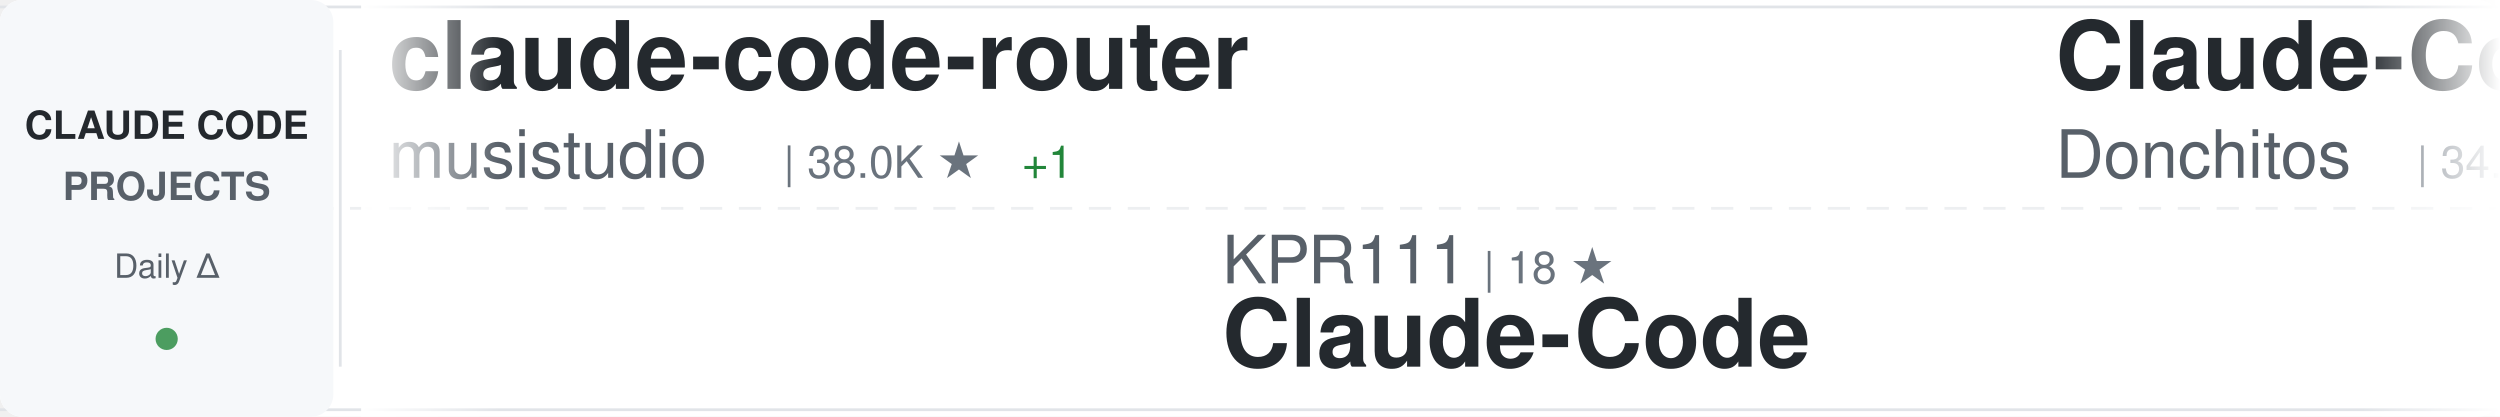
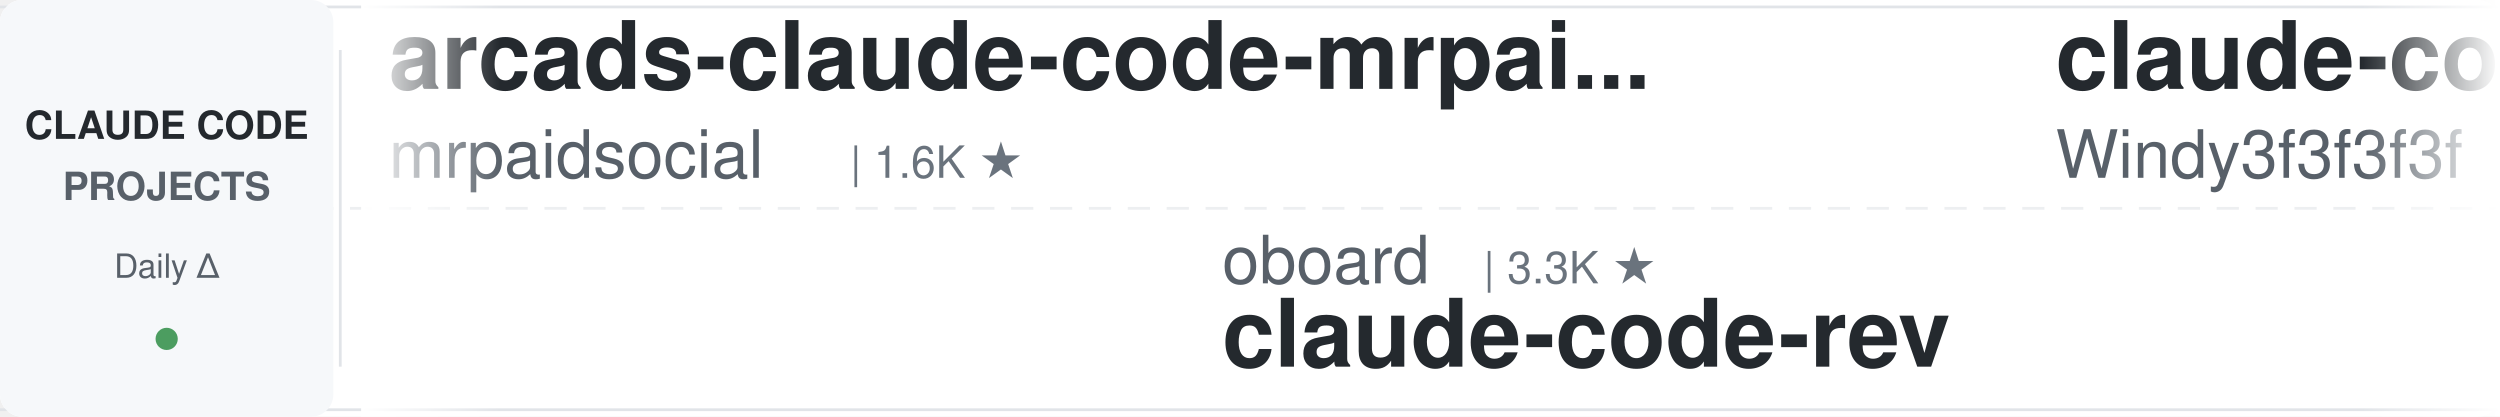
<svg xmlns="http://www.w3.org/2000/svg" width="900" height="150">
  <defs>
    <linearGradient id="awesomeLeftFade" x1="0%" y1="0%" x2="100%" y2="0%">
      <stop offset="0%" style="stop-color:#ffffff;stop-opacity:1" />
      <stop offset="100%" style="stop-color:#ffffff;stop-opacity:0" />
    </linearGradient>
    <linearGradient id="awesomeRightFade" x1="0%" y1="0%" x2="100%" y2="0%">
      <stop offset="0%" style="stop-color:#ffffff;stop-opacity:0" />
      <stop offset="100%" style="stop-color:#ffffff;stop-opacity:1" />
    </linearGradient>
  </defs>
  <rect width="900" height="150" fill="#ffffff" rx="8" />
  <rect x="0" y="2" width="900" height="1" fill="#e1e4e8" />
  <rect x="0" y="147" width="900" height="1" fill="#e1e4e8" />
  <line x1="0" y1="75" x2="900" y2="75" stroke="#e1e4e8" stroke-width="1" stroke-dasharray="8 6" opacity="0.6" />
  <rect x="0" y="0" width="120" height="150" fill="#f6f8fa" rx="8" />
  <text x="60" y="50" font-family="-apple-system, BlinkMacSystemFont, 'Segoe UI', Helvetica, Arial, sans-serif" font-size="14" font-weight="600" fill="#24292e" text-anchor="middle">CLAUDE CODE</text>
  <text x="60" y="72" font-family="-apple-system, BlinkMacSystemFont, 'Segoe UI', Helvetica, Arial, sans-serif" font-size="14" font-weight="600" fill="#586069" text-anchor="middle">PROJECTS</text>
  <text x="60" y="100" font-family="-apple-system, BlinkMacSystemFont, 'Segoe UI', Helvetica, Arial, sans-serif" font-size="12" font-weight="500" fill="#586069" text-anchor="middle">Daily Δ</text>
  <circle cx="60" cy="122" r="4" fill="#22863a" opacity="0.8" />
  <rect x="122" y="18" width="1" height="114" fill="#e1e4e8" />
  <clipPath id="awesomeTickerClip">
    <rect x="130" y="0" width="770" height="150" />
  </clipPath>
  <g clip-path="url(#awesomeTickerClip)">
    <g id="awesomeTickerItems">
      <animateTransform attributeName="transform" attributeType="XML" type="translate" from="0 0" to="-3000 0" dur="54s" repeatCount="indefinite" />
      <g transform="translate(0, 0)">
-         <text x="140" y="32" font-family="-apple-system, BlinkMacSystemFont, 'Segoe UI', Helvetica, Arial, sans-serif" font-size="34" font-weight="600" fill="#24292e">claude-code-router</text>
-         <text x="140" y="64" font-family="-apple-system, BlinkMacSystemFont, 'Segoe UI', Helvetica, Arial, sans-serif" font-size="24" font-weight="400" fill="#586069">musistudio</text>
-         <text x="282" y="64" font-family="-apple-system, BlinkMacSystemFont, 'Segoe UI', Helvetica, Arial, sans-serif" font-size="16" font-weight="500" fill="#6a737d">| 38.0K ★</text>
-         <text x="368" y="64" font-family="-apple-system, BlinkMacSystemFont, 'Segoe UI', Helvetica, Arial, sans-serif" font-size="16" font-weight="500" fill="#22863a"> +1</text>
+         <text x="140" y="32" font-family="-apple-system, BlinkMacSystemFont, 'Segoe UI', Helvetica, Arial, sans-serif" font-size="34" font-weight="600" fill="#24292e">arcads-claude-code-mrpai...</text>
+         <text x="140" y="64" font-family="-apple-system, BlinkMacSystemFont, 'Segoe UI', Helvetica, Arial, sans-serif" font-size="24" font-weight="400" fill="#586069">mrpaidsocial</text>
+         <text x="306" y="64" font-family="-apple-system, BlinkMacSystemFont, 'Segoe UI', Helvetica, Arial, sans-serif" font-size="16" font-weight="500" fill="#6a737d">| 1.6K ★</text>
      </g>
      <g transform="translate(300, 0)">
-         <text x="140" y="102" font-family="-apple-system, BlinkMacSystemFont, 'Segoe UI', Helvetica, Arial, sans-serif" font-size="24" font-weight="400" fill="#586069">KPR111</text>
-         <text x="234" y="102" font-family="-apple-system, BlinkMacSystemFont, 'Segoe UI', Helvetica, Arial, sans-serif" font-size="16" font-weight="500" fill="#6a737d">| 18 ★</text>
-         <text x="140" y="132" font-family="-apple-system, BlinkMacSystemFont, 'Segoe UI', Helvetica, Arial, sans-serif" font-size="34" font-weight="600" fill="#24292e">Claude-Code</text>
+         <text x="140" y="102" font-family="-apple-system, BlinkMacSystemFont, 'Segoe UI', Helvetica, Arial, sans-serif" font-size="24" font-weight="400" fill="#586069">oboard</text>
+         <text x="234" y="102" font-family="-apple-system, BlinkMacSystemFont, 'Segoe UI', Helvetica, Arial, sans-serif" font-size="16" font-weight="500" fill="#6a737d">| 3.3K ★</text>
+         <text x="140" y="132" font-family="-apple-system, BlinkMacSystemFont, 'Segoe UI', Helvetica, Arial, sans-serif" font-size="34" font-weight="600" fill="#24292e">claude-code-rev</text>
      </g>
      <g transform="translate(600, 0)">
-         <text x="140" y="32" font-family="-apple-system, BlinkMacSystemFont, 'Segoe UI', Helvetica, Arial, sans-serif" font-size="34" font-weight="600" fill="#24292e">Claude-Code-Game-Studios</text>
-         <text x="140" y="64" font-family="-apple-system, BlinkMacSystemFont, 'Segoe UI', Helvetica, Arial, sans-serif" font-size="24" font-weight="400" fill="#586069">Donchitos</text>
-         <text x="270" y="64" font-family="-apple-system, BlinkMacSystemFont, 'Segoe UI', Helvetica, Arial, sans-serif" font-size="16" font-weight="500" fill="#6a737d">| 34.3K ★</text>
-         <text x="356" y="64" font-family="-apple-system, BlinkMacSystemFont, 'Segoe UI', Helvetica, Arial, sans-serif" font-size="16" font-weight="500" fill="#22863a"> +152</text>
+         <text x="140" y="32" font-family="-apple-system, BlinkMacSystemFont, 'Segoe UI', Helvetica, Arial, sans-serif" font-size="34" font-weight="600" fill="#24292e">claude-code-from-scratch</text>
+         <text x="140" y="64" font-family="-apple-system, BlinkMacSystemFont, 'Segoe UI', Helvetica, Arial, sans-serif" font-size="24" font-weight="400" fill="#586069">Windy3f3f3f3f</text>
+         <text x="318" y="64" font-family="-apple-system, BlinkMacSystemFont, 'Segoe UI', Helvetica, Arial, sans-serif" font-size="16" font-weight="500" fill="#6a737d">| 2.8K ★</text>
+         <text x="395" y="64" font-family="-apple-system, BlinkMacSystemFont, 'Segoe UI', Helvetica, Arial, sans-serif" font-size="16" font-weight="500" fill="#22863a"> +2</text>
      </g>
      <g transform="translate(900, 0)">
-         <text x="140" y="102" font-family="-apple-system, BlinkMacSystemFont, 'Segoe UI', Helvetica, Arial, sans-serif" font-size="24" font-weight="400" fill="#586069">shanraisshan</text>
-         <text x="306" y="102" font-family="-apple-system, BlinkMacSystemFont, 'Segoe UI', Helvetica, Arial, sans-serif" font-size="16" font-weight="500" fill="#6a737d">| 68.5K ★</text>
-         <text x="392" y="102" font-family="-apple-system, BlinkMacSystemFont, 'Segoe UI', Helvetica, Arial, sans-serif" font-size="16" font-weight="500" fill="#22863a"> +7</text>
-         <text x="140" y="132" font-family="-apple-system, BlinkMacSystemFont, 'Segoe UI', Helvetica, Arial, sans-serif" font-size="34" font-weight="600" fill="#24292e">claude-code-best-practic...</text>
+         <text x="140" y="102" font-family="-apple-system, BlinkMacSystemFont, 'Segoe UI', Helvetica, Arial, sans-serif" font-size="24" font-weight="400" fill="#586069">lorryjovens-hub</text>
+         <text x="342" y="102" font-family="-apple-system, BlinkMacSystemFont, 'Segoe UI', Helvetica, Arial, sans-serif" font-size="16" font-weight="500" fill="#6a737d">| 1.7K ★</text>
+         <text x="140" y="132" font-family="-apple-system, BlinkMacSystemFont, 'Segoe UI', Helvetica, Arial, sans-serif" font-size="34" font-weight="600" fill="#24292e">claude-code-rust</text>
      </g>
      <g transform="translate(1200, 0)">
-         <text x="140" y="32" font-family="-apple-system, BlinkMacSystemFont, 'Segoe UI', Helvetica, Arial, sans-serif" font-size="34" font-weight="600" fill="#24292e">claude-code-source</text>
-         <text x="140" y="64" font-family="-apple-system, BlinkMacSystemFont, 'Segoe UI', Helvetica, Arial, sans-serif" font-size="24" font-weight="400" fill="#586069">hangsman</text>
-         <text x="258" y="64" font-family="-apple-system, BlinkMacSystemFont, 'Segoe UI', Helvetica, Arial, sans-serif" font-size="16" font-weight="500" fill="#6a737d">| 799 ★</text>
+         <text x="140" y="32" font-family="-apple-system, BlinkMacSystemFont, 'Segoe UI', Helvetica, Arial, sans-serif" font-size="34" font-weight="600" fill="#24292e">Claude-Code-Usage-Monito...</text>
+         <text x="140" y="64" font-family="-apple-system, BlinkMacSystemFont, 'Segoe UI', Helvetica, Arial, sans-serif" font-size="24" font-weight="400" fill="#586069">Maciek-roboblog</text>
+         <text x="342" y="64" font-family="-apple-system, BlinkMacSystemFont, 'Segoe UI', Helvetica, Arial, sans-serif" font-size="16" font-weight="500" fill="#6a737d">| 8.8K ★</text>
      </g>
      <g transform="translate(1500, 0)">
-         <text x="140" y="102" font-family="-apple-system, BlinkMacSystemFont, 'Segoe UI', Helvetica, Arial, sans-serif" font-size="24" font-weight="400" fill="#586069">Maciek-roboblog</text>
-         <text x="342" y="102" font-family="-apple-system, BlinkMacSystemFont, 'Segoe UI', Helvetica, Arial, sans-serif" font-size="16" font-weight="500" fill="#6a737d">| 8.8K ★</text>
-         <text x="140" y="132" font-family="-apple-system, BlinkMacSystemFont, 'Segoe UI', Helvetica, Arial, sans-serif" font-size="34" font-weight="600" fill="#24292e">Claude-Code-Usage-Monito...</text>
+         <text x="140" y="102" font-family="-apple-system, BlinkMacSystemFont, 'Segoe UI', Helvetica, Arial, sans-serif" font-size="24" font-weight="400" fill="#586069">ding113</text>
+         <text x="246" y="102" font-family="-apple-system, BlinkMacSystemFont, 'Segoe UI', Helvetica, Arial, sans-serif" font-size="16" font-weight="500" fill="#6a737d">| 3.4K ★</text>
+         <text x="140" y="132" font-family="-apple-system, BlinkMacSystemFont, 'Segoe UI', Helvetica, Arial, sans-serif" font-size="34" font-weight="600" fill="#24292e">claude-code-hub</text>
      </g>
      <g transform="translate(1800, 0)">
-         <text x="140" y="32" font-family="-apple-system, BlinkMacSystemFont, 'Segoe UI', Helvetica, Arial, sans-serif" font-size="34" font-weight="600" fill="#24292e">claude-code-reverse</text>
-         <text x="140" y="64" font-family="-apple-system, BlinkMacSystemFont, 'Segoe UI', Helvetica, Arial, sans-serif" font-size="24" font-weight="400" fill="#586069">Yuyz0112</text>
-         <text x="258" y="64" font-family="-apple-system, BlinkMacSystemFont, 'Segoe UI', Helvetica, Arial, sans-serif" font-size="16" font-weight="500" fill="#6a737d">| 2.4K ★</text>
+         <text x="140" y="32" font-family="-apple-system, BlinkMacSystemFont, 'Segoe UI', Helvetica, Arial, sans-serif" font-size="34" font-weight="600" fill="#24292e">claude-code-harness</text>
+         <text x="140" y="64" font-family="-apple-system, BlinkMacSystemFont, 'Segoe UI', Helvetica, Arial, sans-serif" font-size="24" font-weight="400" fill="#586069">Chachamaru127</text>
+         <text x="318" y="64" font-family="-apple-system, BlinkMacSystemFont, 'Segoe UI', Helvetica, Arial, sans-serif" font-size="16" font-weight="500" fill="#6a737d">| 3.2K ★</text>
+         <text x="395" y="64" font-family="-apple-system, BlinkMacSystemFont, 'Segoe UI', Helvetica, Arial, sans-serif" font-size="16" font-weight="500" fill="#22863a"> +1</text>
      </g>
      <g transform="translate(2100, 0)">
-         <text x="140" y="102" font-family="-apple-system, BlinkMacSystemFont, 'Segoe UI', Helvetica, Arial, sans-serif" font-size="24" font-weight="400" fill="#586069">AICoderTudou</text>
-         <text x="306" y="102" font-family="-apple-system, BlinkMacSystemFont, 'Segoe UI', Helvetica, Arial, sans-serif" font-size="16" font-weight="500" fill="#6a737d">| 493 ★</text>
-         <text x="140" y="132" font-family="-apple-system, BlinkMacSystemFont, 'Segoe UI', Helvetica, Arial, sans-serif" font-size="34" font-weight="600" fill="#24292e">claude-code-tudou</text>
+         <text x="140" y="102" font-family="-apple-system, BlinkMacSystemFont, 'Segoe UI', Helvetica, Arial, sans-serif" font-size="24" font-weight="400" fill="#586069">digitalsamba</text>
+         <text x="306" y="102" font-family="-apple-system, BlinkMacSystemFont, 'Segoe UI', Helvetica, Arial, sans-serif" font-size="16" font-weight="500" fill="#6a737d">| 2.4K ★</text>
+         <text x="383" y="102" font-family="-apple-system, BlinkMacSystemFont, 'Segoe UI', Helvetica, Arial, sans-serif" font-size="16" font-weight="500" fill="#22863a"> +1</text>
+         <text x="140" y="132" font-family="-apple-system, BlinkMacSystemFont, 'Segoe UI', Helvetica, Arial, sans-serif" font-size="34" font-weight="600" fill="#24292e">claude-code-video-toolki...</text>
      </g>
      <g transform="translate(2400, 0)">
-         <text x="140" y="32" font-family="-apple-system, BlinkMacSystemFont, 'Segoe UI', Helvetica, Arial, sans-serif" font-size="34" font-weight="600" fill="#24292e">learn-claude-code</text>
-         <text x="140" y="64" font-family="-apple-system, BlinkMacSystemFont, 'Segoe UI', Helvetica, Arial, sans-serif" font-size="24" font-weight="400" fill="#586069">shareAI-lab</text>
-         <text x="294" y="64" font-family="-apple-system, BlinkMacSystemFont, 'Segoe UI', Helvetica, Arial, sans-serif" font-size="16" font-weight="500" fill="#6a737d">| 79.8K ★</text>
-         <text x="380" y="64" font-family="-apple-system, BlinkMacSystemFont, 'Segoe UI', Helvetica, Arial, sans-serif" font-size="16" font-weight="500" fill="#22863a"> +9</text>
+         <text x="140" y="32" font-family="-apple-system, BlinkMacSystemFont, 'Segoe UI', Helvetica, Arial, sans-serif" font-size="34" font-weight="600" fill="#24292e">claude-code-local</text>
+         <text x="140" y="64" font-family="-apple-system, BlinkMacSystemFont, 'Segoe UI', Helvetica, Arial, sans-serif" font-size="24" font-weight="400" fill="#586069">nicedreamzapp</text>
+         <text x="318" y="64" font-family="-apple-system, BlinkMacSystemFont, 'Segoe UI', Helvetica, Arial, sans-serif" font-size="16" font-weight="500" fill="#6a737d">| 3.5K ★</text>
+         <text x="395" y="64" font-family="-apple-system, BlinkMacSystemFont, 'Segoe UI', Helvetica, Arial, sans-serif" font-size="16" font-weight="500" fill="#22863a"> +5</text>
      </g>
      <g transform="translate(2700, 0)">
-         <text x="140" y="102" font-family="-apple-system, BlinkMacSystemFont, 'Segoe UI', Helvetica, Arial, sans-serif" font-size="24" font-weight="400" fill="#586069">liuup</text>
-         <text x="222" y="102" font-family="-apple-system, BlinkMacSystemFont, 'Segoe UI', Helvetica, Arial, sans-serif" font-size="16" font-weight="500" fill="#6a737d">| 4.1K ★</text>
-         <text x="299" y="102" font-family="-apple-system, BlinkMacSystemFont, 'Segoe UI', Helvetica, Arial, sans-serif" font-size="16" font-weight="500" fill="#22863a"> +1</text>
-         <text x="140" y="132" font-family="-apple-system, BlinkMacSystemFont, 'Segoe UI', Helvetica, Arial, sans-serif" font-size="34" font-weight="600" fill="#24292e">claude-code-analysis</text>
+         <text x="140" y="102" font-family="-apple-system, BlinkMacSystemFont, 'Segoe UI', Helvetica, Arial, sans-serif" font-size="24" font-weight="400" fill="#586069">ykdojo</text>
+         <text x="234" y="102" font-family="-apple-system, BlinkMacSystemFont, 'Segoe UI', Helvetica, Arial, sans-serif" font-size="16" font-weight="500" fill="#6a737d">| 10.3K ★</text>
+         <text x="320" y="102" font-family="-apple-system, BlinkMacSystemFont, 'Segoe UI', Helvetica, Arial, sans-serif" font-size="16" font-weight="500" fill="#22863a"> +1</text>
+         <text x="140" y="132" font-family="-apple-system, BlinkMacSystemFont, 'Segoe UI', Helvetica, Arial, sans-serif" font-size="34" font-weight="600" fill="#24292e">claude-code-tips</text>
      </g>
      <g transform="translate(3000, 0)">
-         <text x="140" y="32" font-family="-apple-system, BlinkMacSystemFont, 'Segoe UI', Helvetica, Arial, sans-serif" font-size="34" font-weight="600" fill="#24292e">claude-code-router</text>
-         <text x="140" y="64" font-family="-apple-system, BlinkMacSystemFont, 'Segoe UI', Helvetica, Arial, sans-serif" font-size="24" font-weight="400" fill="#586069">musistudio</text>
-         <text x="282" y="64" font-family="-apple-system, BlinkMacSystemFont, 'Segoe UI', Helvetica, Arial, sans-serif" font-size="16" font-weight="500" fill="#6a737d">| 38.0K ★</text>
-         <text x="368" y="64" font-family="-apple-system, BlinkMacSystemFont, 'Segoe UI', Helvetica, Arial, sans-serif" font-size="16" font-weight="500" fill="#22863a"> +1</text>
+         <text x="140" y="32" font-family="-apple-system, BlinkMacSystemFont, 'Segoe UI', Helvetica, Arial, sans-serif" font-size="34" font-weight="600" fill="#24292e">arcads-claude-code-mrpai...</text>
+         <text x="140" y="64" font-family="-apple-system, BlinkMacSystemFont, 'Segoe UI', Helvetica, Arial, sans-serif" font-size="24" font-weight="400" fill="#586069">mrpaidsocial</text>
+         <text x="306" y="64" font-family="-apple-system, BlinkMacSystemFont, 'Segoe UI', Helvetica, Arial, sans-serif" font-size="16" font-weight="500" fill="#6a737d">| 1.6K ★</text>
      </g>
      <g transform="translate(3300, 0)">
-         <text x="140" y="102" font-family="-apple-system, BlinkMacSystemFont, 'Segoe UI', Helvetica, Arial, sans-serif" font-size="24" font-weight="400" fill="#586069">KPR111</text>
-         <text x="234" y="102" font-family="-apple-system, BlinkMacSystemFont, 'Segoe UI', Helvetica, Arial, sans-serif" font-size="16" font-weight="500" fill="#6a737d">| 18 ★</text>
-         <text x="140" y="132" font-family="-apple-system, BlinkMacSystemFont, 'Segoe UI', Helvetica, Arial, sans-serif" font-size="34" font-weight="600" fill="#24292e">Claude-Code</text>
+         <text x="140" y="102" font-family="-apple-system, BlinkMacSystemFont, 'Segoe UI', Helvetica, Arial, sans-serif" font-size="24" font-weight="400" fill="#586069">oboard</text>
+         <text x="234" y="102" font-family="-apple-system, BlinkMacSystemFont, 'Segoe UI', Helvetica, Arial, sans-serif" font-size="16" font-weight="500" fill="#6a737d">| 3.3K ★</text>
+         <text x="140" y="132" font-family="-apple-system, BlinkMacSystemFont, 'Segoe UI', Helvetica, Arial, sans-serif" font-size="34" font-weight="600" fill="#24292e">claude-code-rev</text>
      </g>
      <g transform="translate(3600, 0)">
-         <text x="140" y="32" font-family="-apple-system, BlinkMacSystemFont, 'Segoe UI', Helvetica, Arial, sans-serif" font-size="34" font-weight="600" fill="#24292e">Claude-Code-Game-Studios</text>
-         <text x="140" y="64" font-family="-apple-system, BlinkMacSystemFont, 'Segoe UI', Helvetica, Arial, sans-serif" font-size="24" font-weight="400" fill="#586069">Donchitos</text>
-         <text x="270" y="64" font-family="-apple-system, BlinkMacSystemFont, 'Segoe UI', Helvetica, Arial, sans-serif" font-size="16" font-weight="500" fill="#6a737d">| 34.3K ★</text>
-         <text x="356" y="64" font-family="-apple-system, BlinkMacSystemFont, 'Segoe UI', Helvetica, Arial, sans-serif" font-size="16" font-weight="500" fill="#22863a"> +152</text>
+         <text x="140" y="32" font-family="-apple-system, BlinkMacSystemFont, 'Segoe UI', Helvetica, Arial, sans-serif" font-size="34" font-weight="600" fill="#24292e">claude-code-from-scratch</text>
+         <text x="140" y="64" font-family="-apple-system, BlinkMacSystemFont, 'Segoe UI', Helvetica, Arial, sans-serif" font-size="24" font-weight="400" fill="#586069">Windy3f3f3f3f</text>
+         <text x="318" y="64" font-family="-apple-system, BlinkMacSystemFont, 'Segoe UI', Helvetica, Arial, sans-serif" font-size="16" font-weight="500" fill="#6a737d">| 2.8K ★</text>
+         <text x="395" y="64" font-family="-apple-system, BlinkMacSystemFont, 'Segoe UI', Helvetica, Arial, sans-serif" font-size="16" font-weight="500" fill="#22863a"> +2</text>
      </g>
      <g transform="translate(3900, 0)">
-         <text x="140" y="102" font-family="-apple-system, BlinkMacSystemFont, 'Segoe UI', Helvetica, Arial, sans-serif" font-size="24" font-weight="400" fill="#586069">shanraisshan</text>
-         <text x="306" y="102" font-family="-apple-system, BlinkMacSystemFont, 'Segoe UI', Helvetica, Arial, sans-serif" font-size="16" font-weight="500" fill="#6a737d">| 68.5K ★</text>
-         <text x="392" y="102" font-family="-apple-system, BlinkMacSystemFont, 'Segoe UI', Helvetica, Arial, sans-serif" font-size="16" font-weight="500" fill="#22863a"> +7</text>
-         <text x="140" y="132" font-family="-apple-system, BlinkMacSystemFont, 'Segoe UI', Helvetica, Arial, sans-serif" font-size="34" font-weight="600" fill="#24292e">claude-code-best-practic...</text>
+         <text x="140" y="102" font-family="-apple-system, BlinkMacSystemFont, 'Segoe UI', Helvetica, Arial, sans-serif" font-size="24" font-weight="400" fill="#586069">lorryjovens-hub</text>
+         <text x="342" y="102" font-family="-apple-system, BlinkMacSystemFont, 'Segoe UI', Helvetica, Arial, sans-serif" font-size="16" font-weight="500" fill="#6a737d">| 1.7K ★</text>
+         <text x="140" y="132" font-family="-apple-system, BlinkMacSystemFont, 'Segoe UI', Helvetica, Arial, sans-serif" font-size="34" font-weight="600" fill="#24292e">claude-code-rust</text>
      </g>
    </g>
  </g>
  <rect x="130" y="0" width="50" height="150" fill="url(#awesomeLeftFade)" />
  <rect x="850" y="0" width="50" height="150" fill="url(#awesomeRightFade)" />
</svg>
